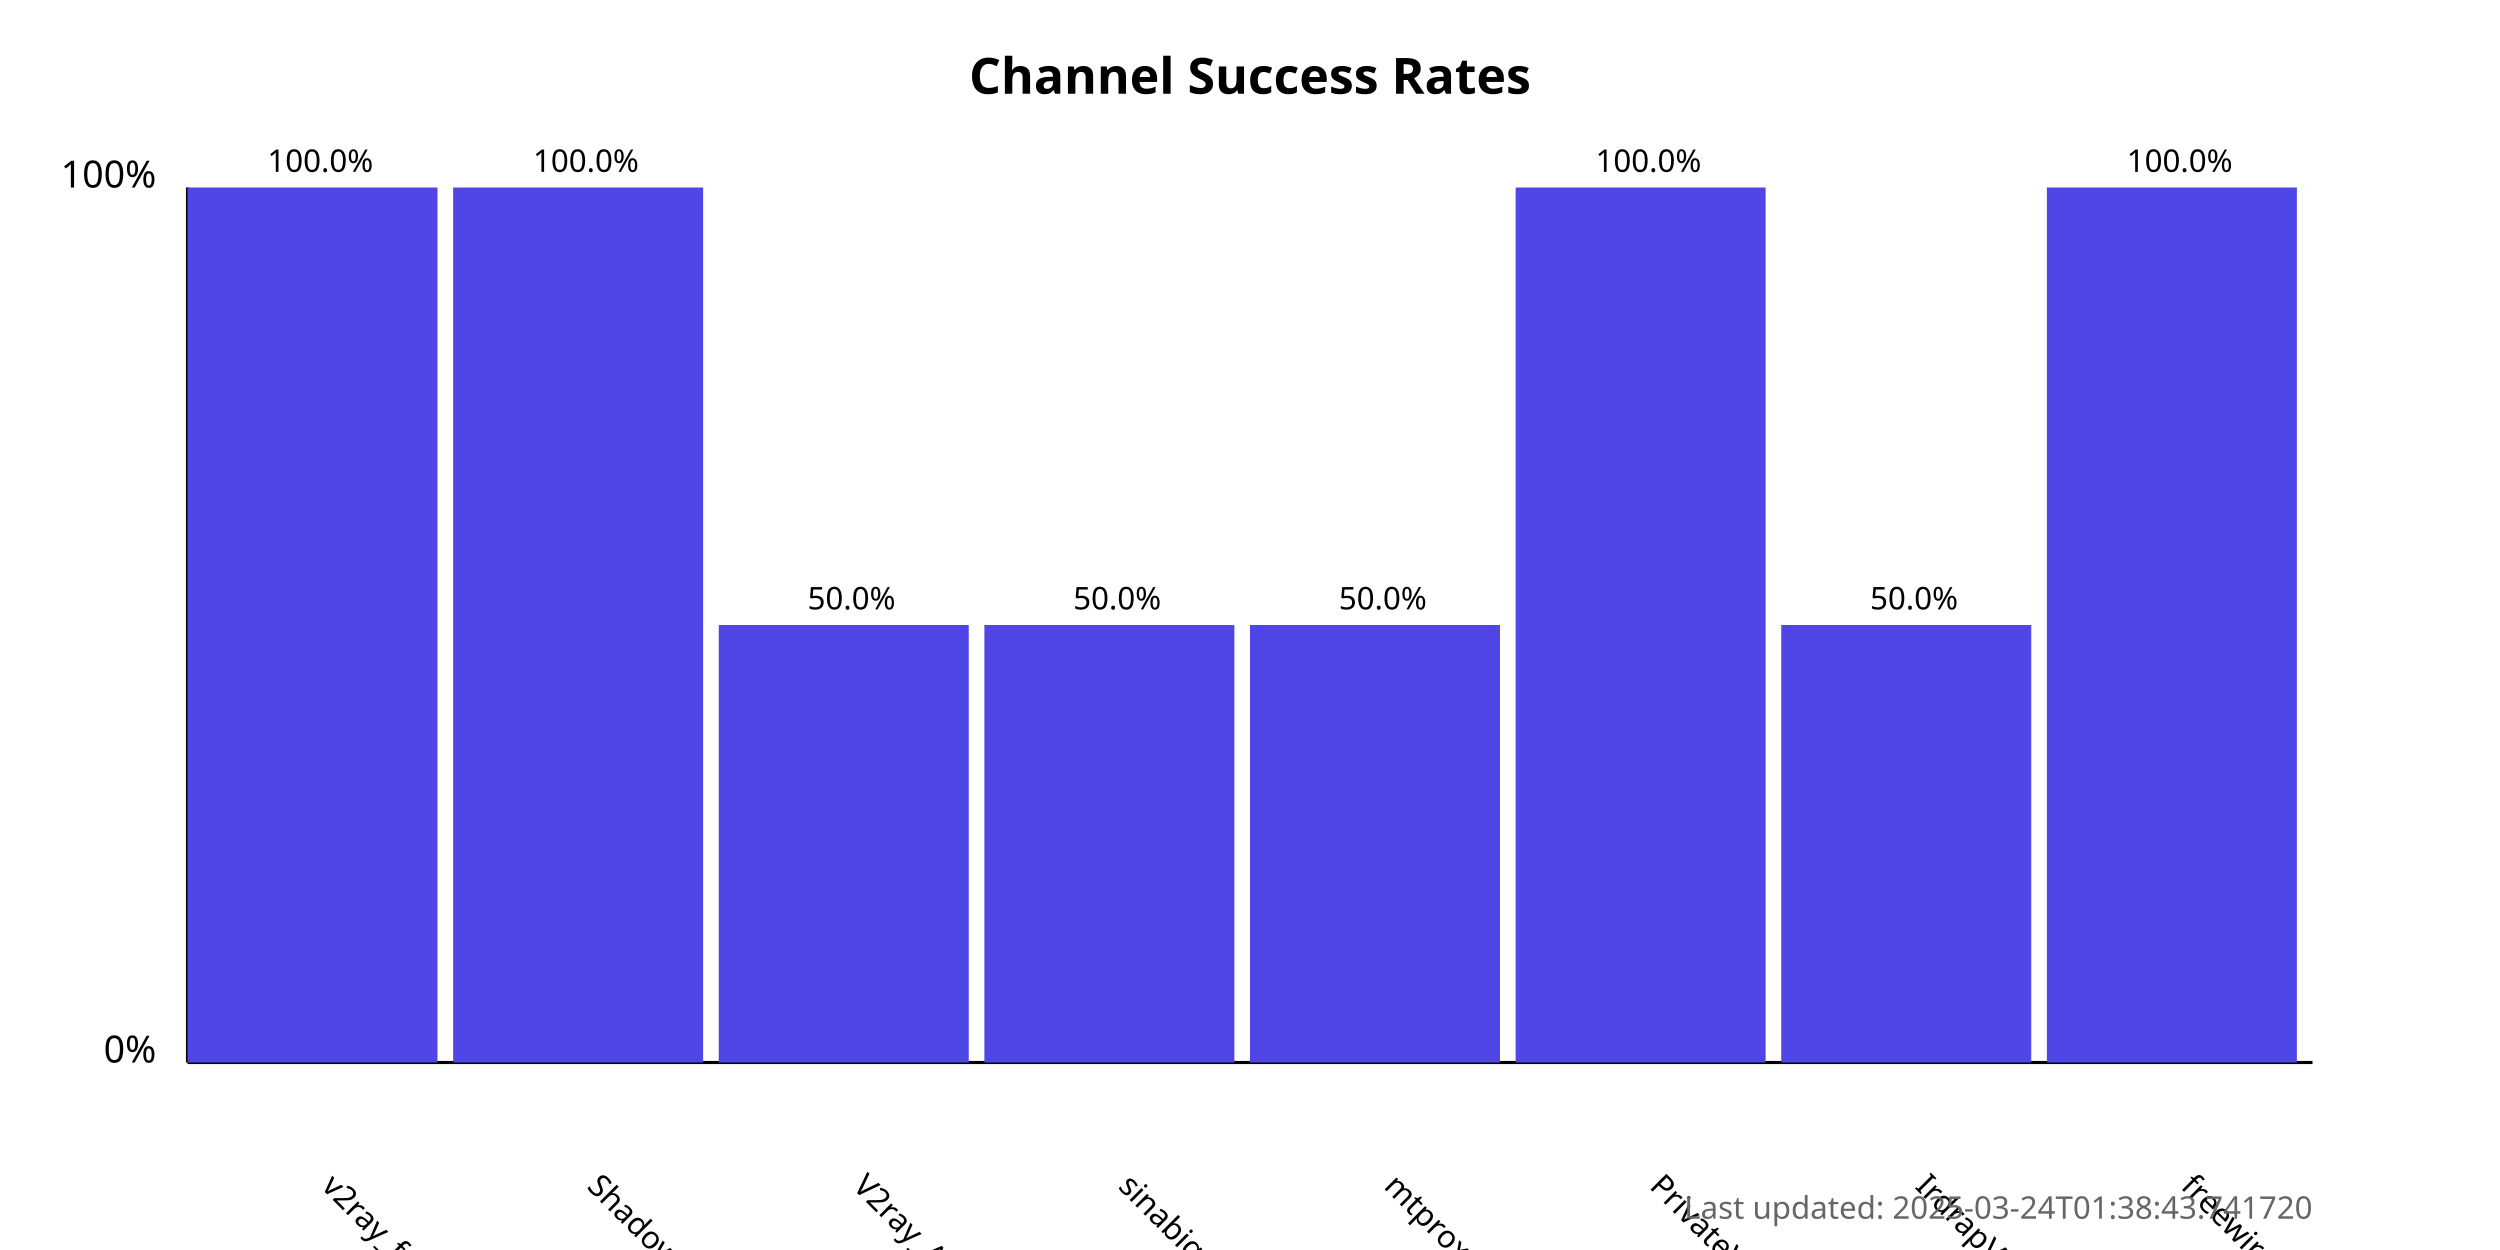
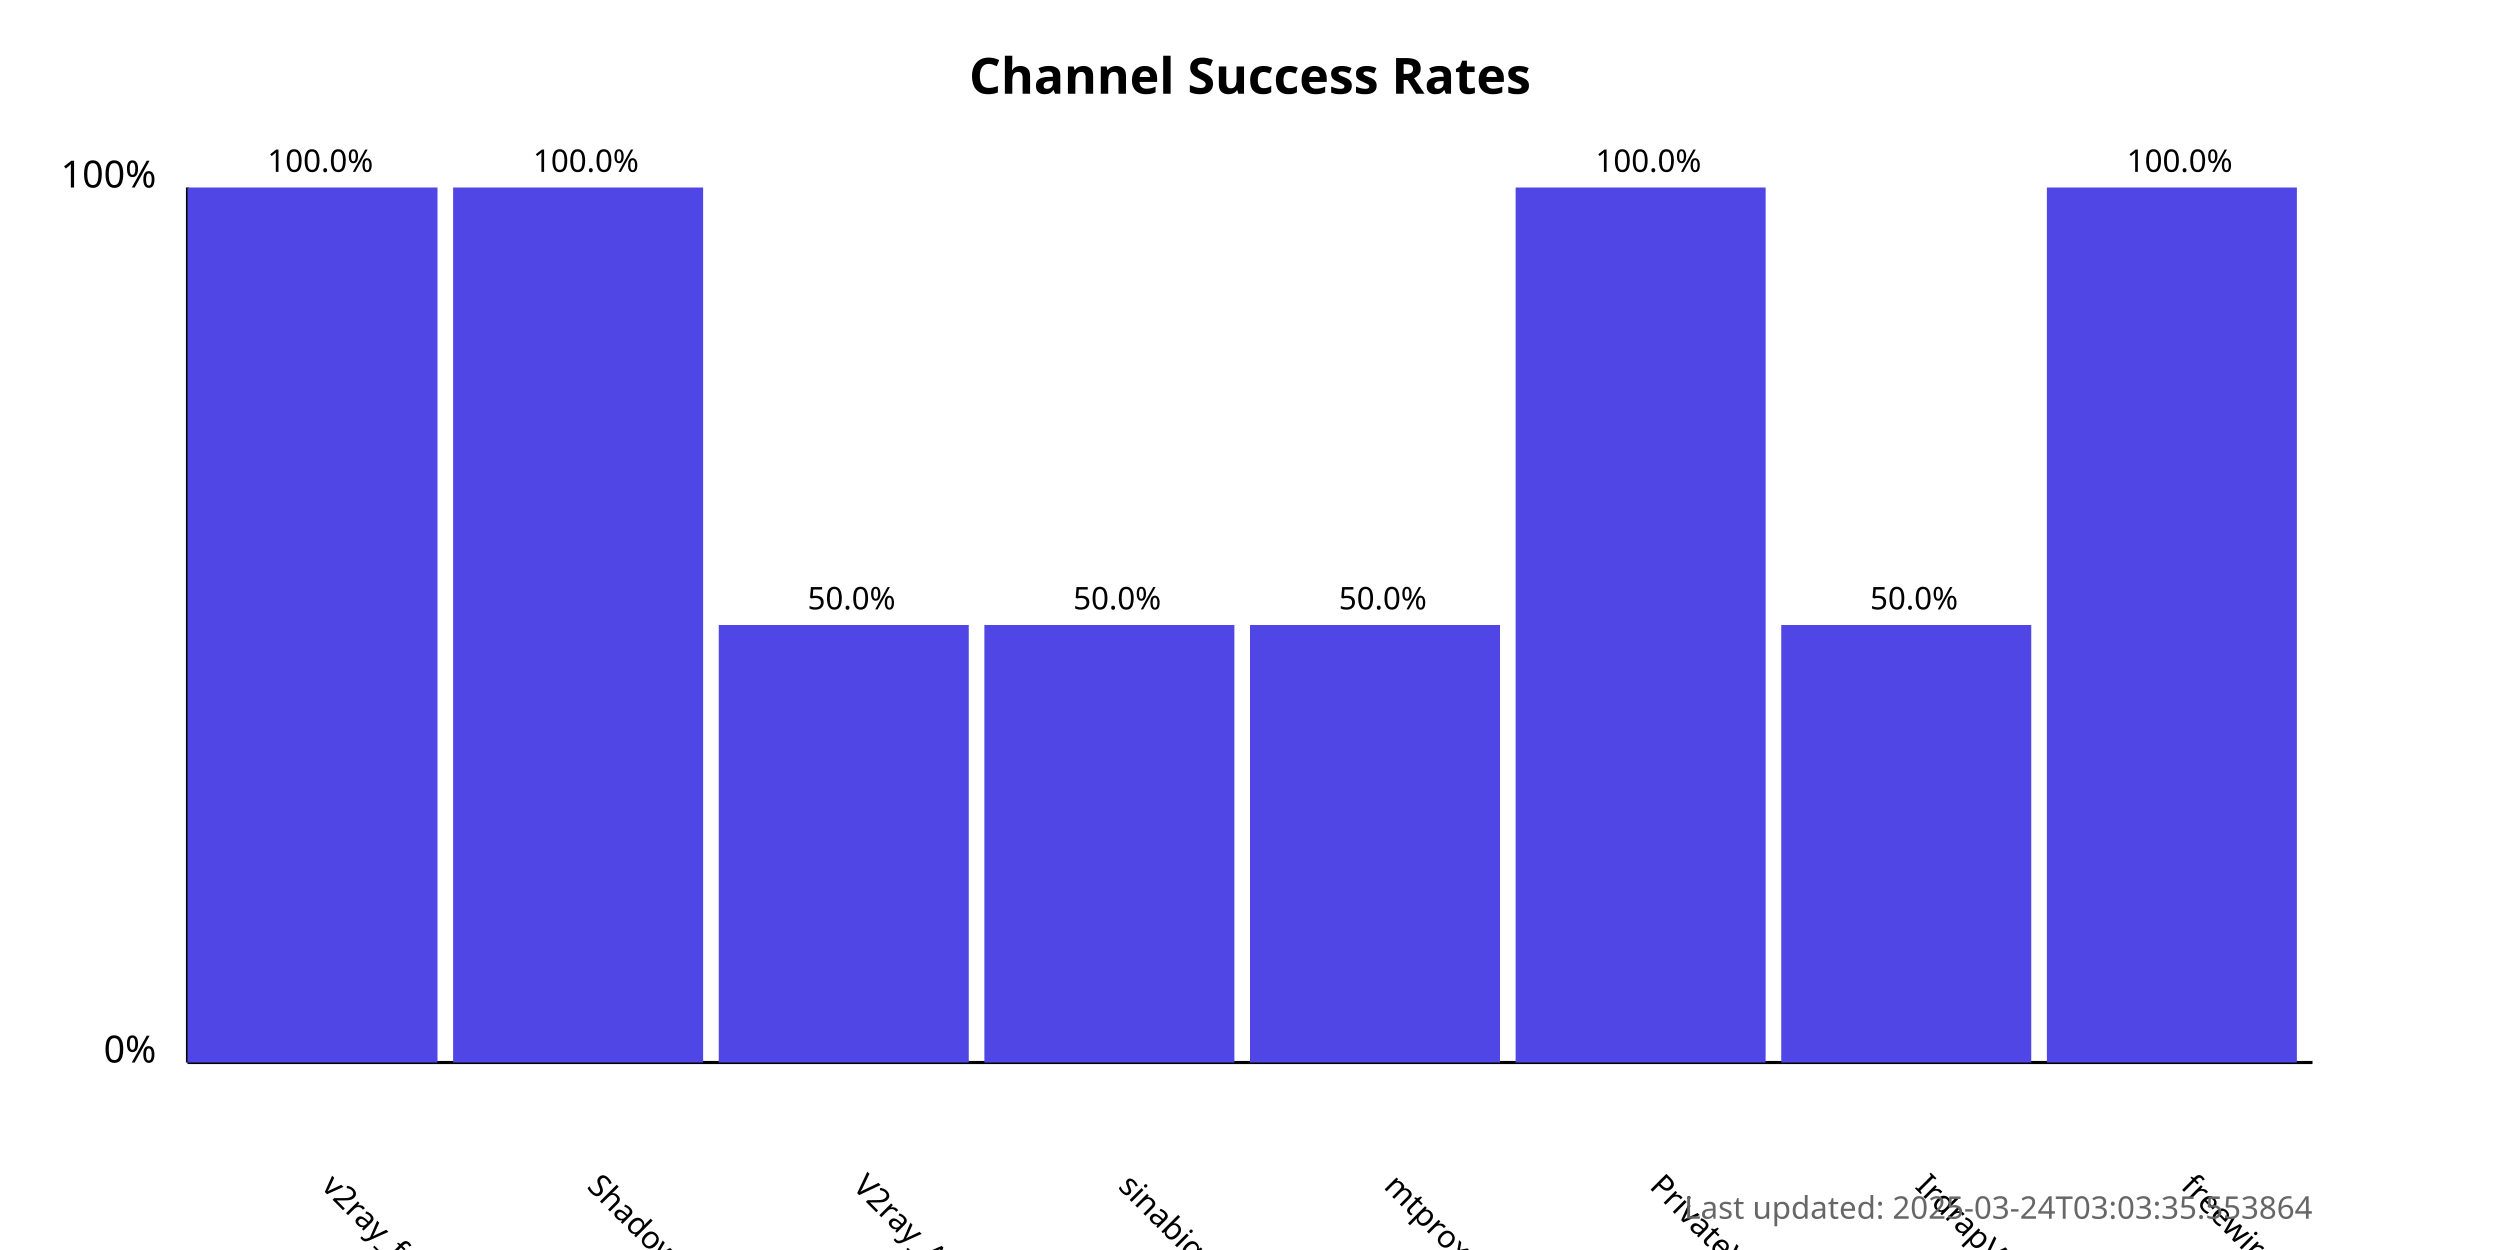
<svg xmlns="http://www.w3.org/2000/svg" width="800" height="400">
  <style>
            .chart-title { font: bold 16px sans-serif; }
            .axis-label { font: 12px sans-serif; }
            .tick-label { font: 10px sans-serif; }
            .bar { fill: #4f46e5; }
            .bar:hover { fill: #6366f1; }
            .timestamp { font: 10px sans-serif; fill: #666; }
        </style>
  <text x="400.0" y="30" text-anchor="middle" class="chart-title">
            Channel Success Rates
        </text>
  <line x1="60" y1="340" x2="60" y2="60" stroke="black" stroke-width="1" />
  <line x1="60" y1="340" x2="740" y2="340" stroke="black" stroke-width="1" />
  <text x="50" y="340" text-anchor="end" class="axis-label">0%</text>
  <text x="50" y="60" text-anchor="end" class="axis-label">100%</text>
  <g>
    <rect x="60" y="60.0" width="80.0" height="280.0" class="bar" />
    <text x="102.5" y="380" transform="rotate(45, 102.5, 380)" text-anchor="start" class="tick-label">
                v2ray_free_conf
            </text>
    <text x="102.5" y="55.0" text-anchor="middle" class="tick-label">
                100.0%
            </text>
  </g>
  <g>
    <rect x="145.0" y="60.0" width="80.0" height="280.0" class="bar" />
    <text x="187.5" y="380" transform="rotate(45, 187.5, 380)" text-anchor="start" class="tick-label">
                ShadowProxy66
            </text>
    <text x="187.5" y="55.0" text-anchor="middle" class="tick-label">
                100.0%
            </text>
  </g>
  <g>
    <rect x="230.0" y="200.0" width="80.0" height="140.0" class="bar" />
    <text x="272.5" y="380" transform="rotate(45, 272.5, 380)" text-anchor="start" class="tick-label">
                V2ray_Alpha
            </text>
    <text x="272.5" y="195.0" text-anchor="middle" class="tick-label">
                50.0%
            </text>
  </g>
  <g>
    <rect x="315.0" y="200.0" width="80.0" height="140.0" class="bar" />
    <text x="357.5" y="380" transform="rotate(45, 357.5, 380)" text-anchor="start" class="tick-label">
                sinabigo
            </text>
    <text x="357.5" y="195.0" text-anchor="middle" class="tick-label">
                50.0%
            </text>
  </g>
  <g>
    <rect x="400.0" y="200.0" width="80.0" height="140.0" class="bar" />
    <text x="442.5" y="380" transform="rotate(45, 442.5, 380)" text-anchor="start" class="tick-label">
                mtproxy_lists
            </text>
    <text x="442.5" y="195.0" text-anchor="middle" class="tick-label">
                50.0%
            </text>
  </g>
  <g>
    <rect x="485.0" y="60.0" width="80.0" height="280.0" class="bar" />
    <text x="527.5" y="380" transform="rotate(45, 527.5, 380)" text-anchor="start" class="tick-label">
                PrivateVPNs
            </text>
    <text x="527.5" y="55.0" text-anchor="middle" class="tick-label">
                100.0%
            </text>
  </g>
  <g>
    <rect x="570.0" y="200.0" width="80.0" height="140.0" class="bar" />
    <text x="612.5" y="380" transform="rotate(45, 612.5, 380)" text-anchor="start" class="tick-label">
                IrdrapVPNnews
            </text>
    <text x="612.5" y="195.0" text-anchor="middle" class="tick-label">
                50.0%
            </text>
  </g>
  <g>
    <rect x="655.0" y="60.0" width="80.0" height="280.0" class="bar" />
    <text x="697.5" y="380" transform="rotate(45, 697.5, 380)" text-anchor="start" class="tick-label">
                freewireguard
            </text>
    <text x="697.5" y="55.0" text-anchor="middle" class="tick-label">
                100.0%
            </text>
  </g>
  <text x="740" y="390" text-anchor="end" class="timestamp">
-             Last updated: 2025-03-24T01:38:43.741720
+             Last updated: 2025-03-24T03:03:35.553864
        </text>
</svg>
